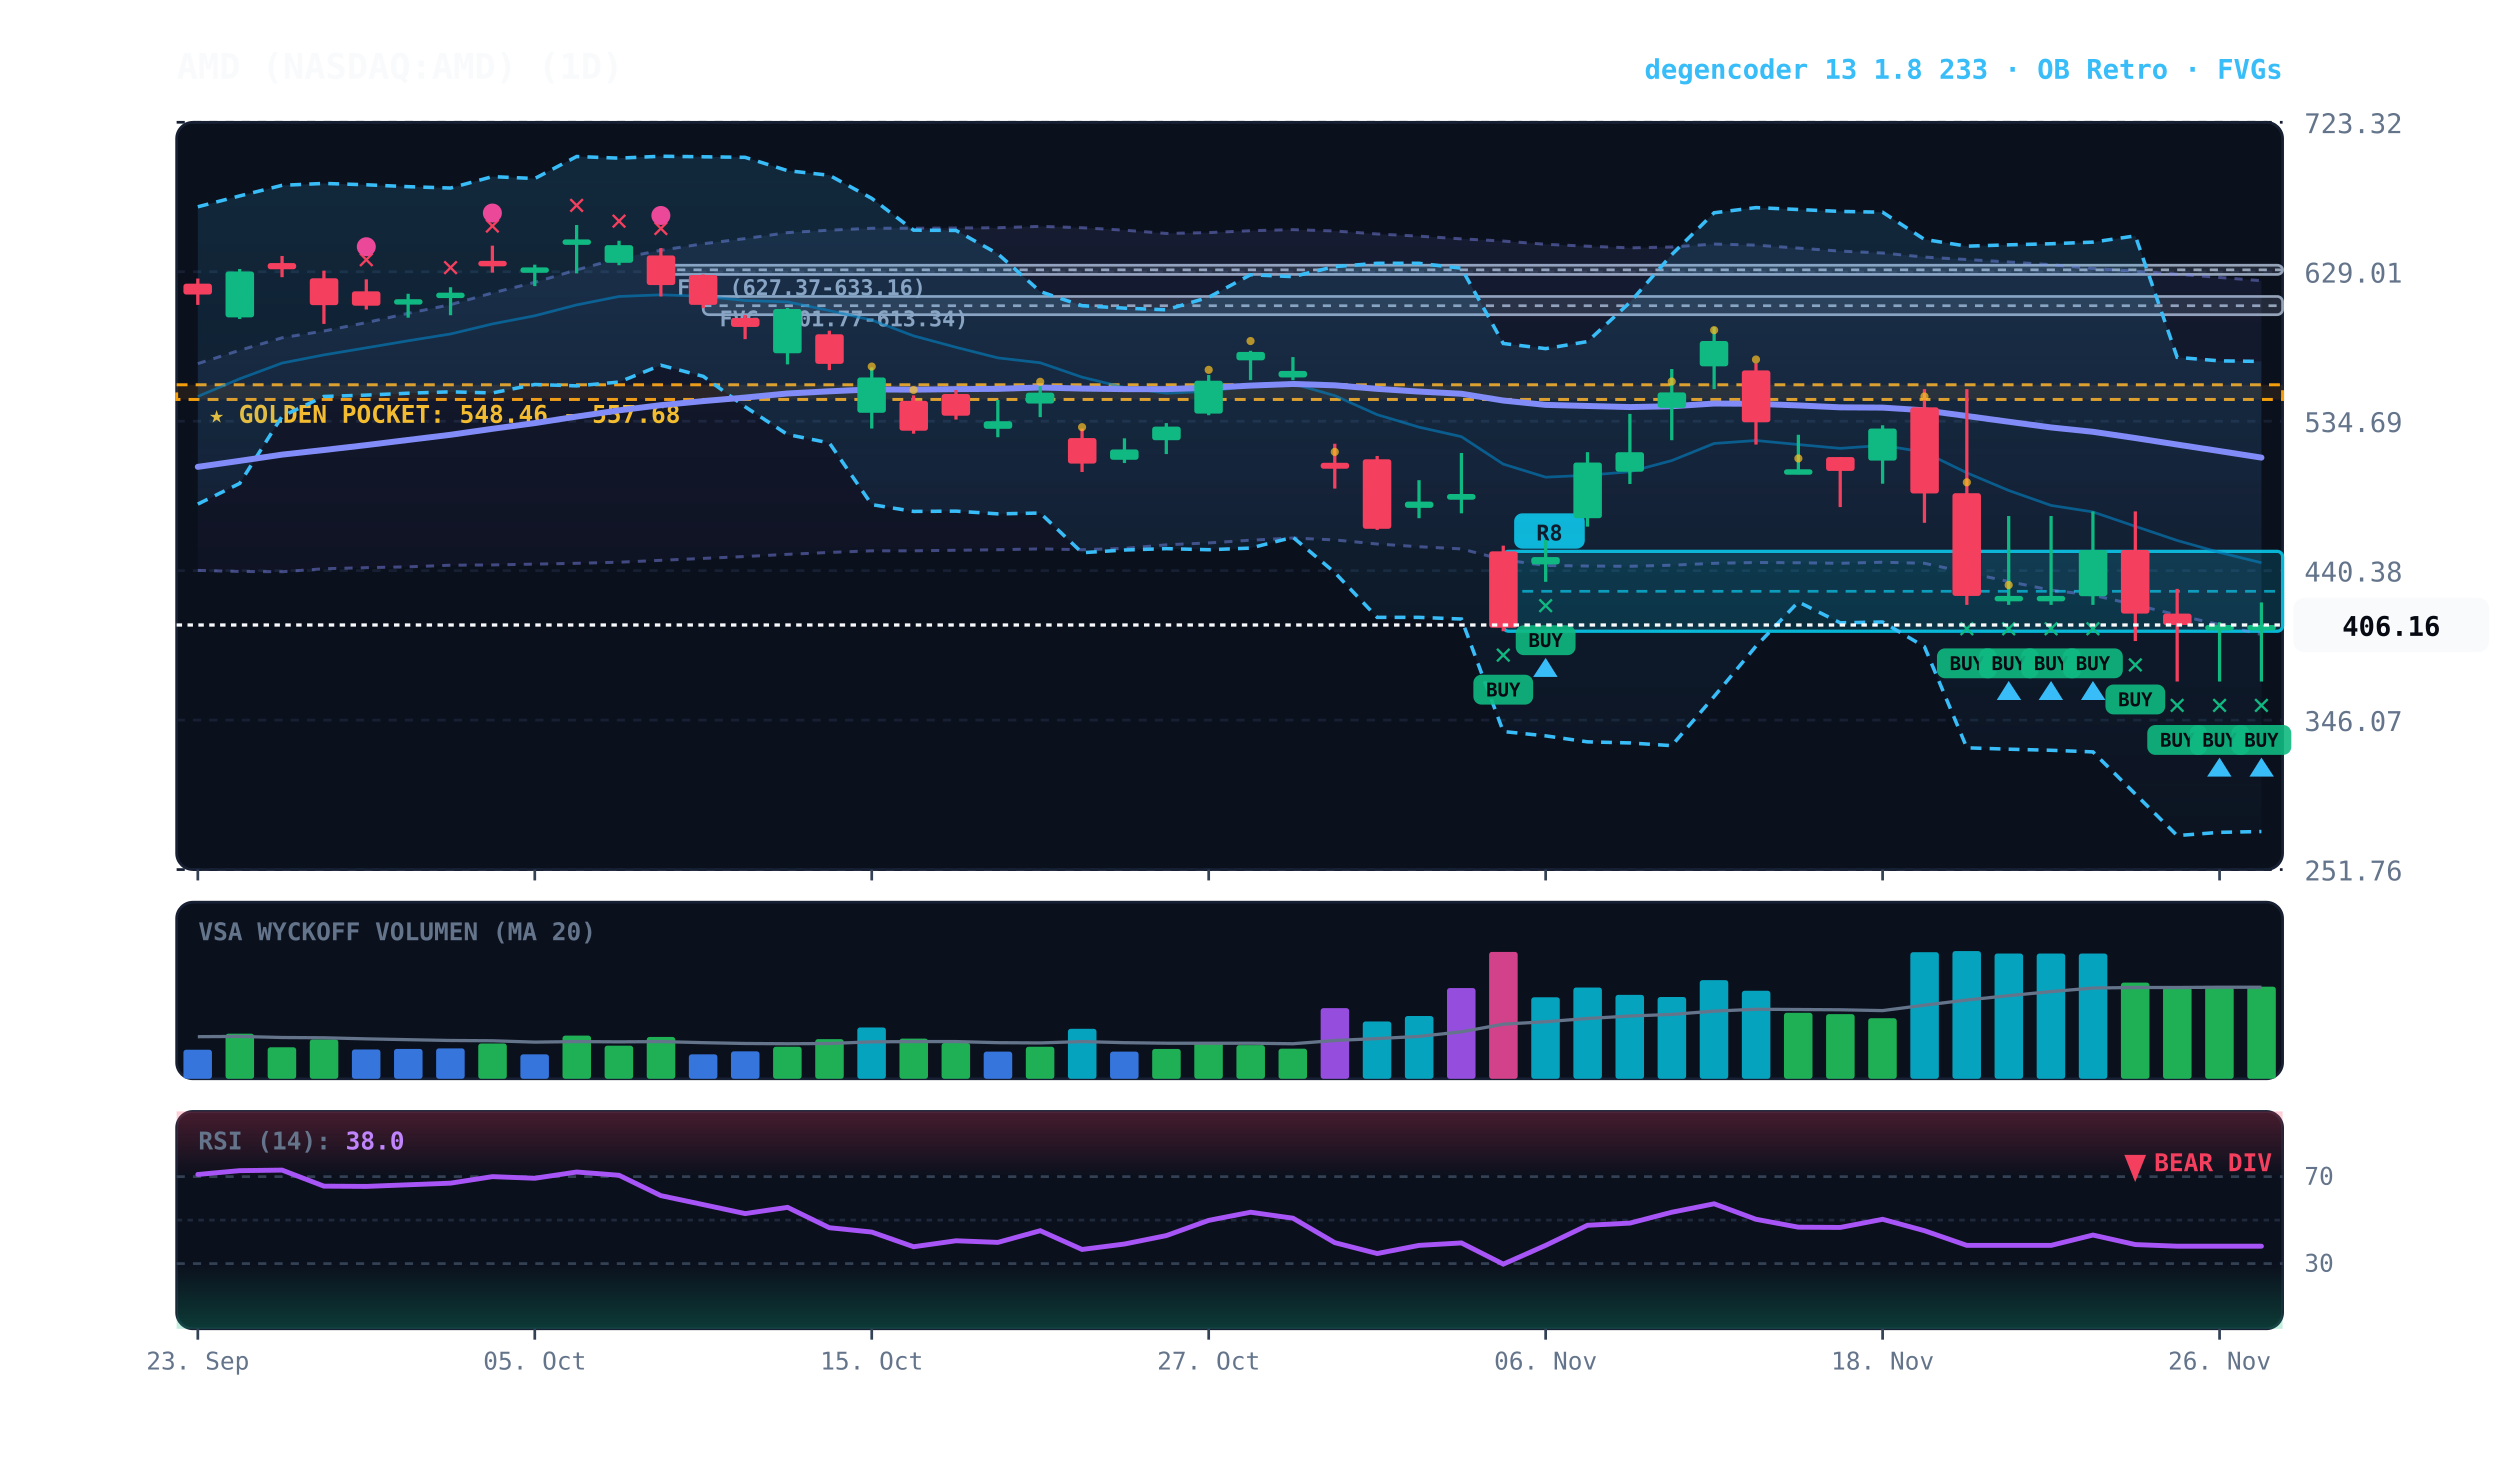
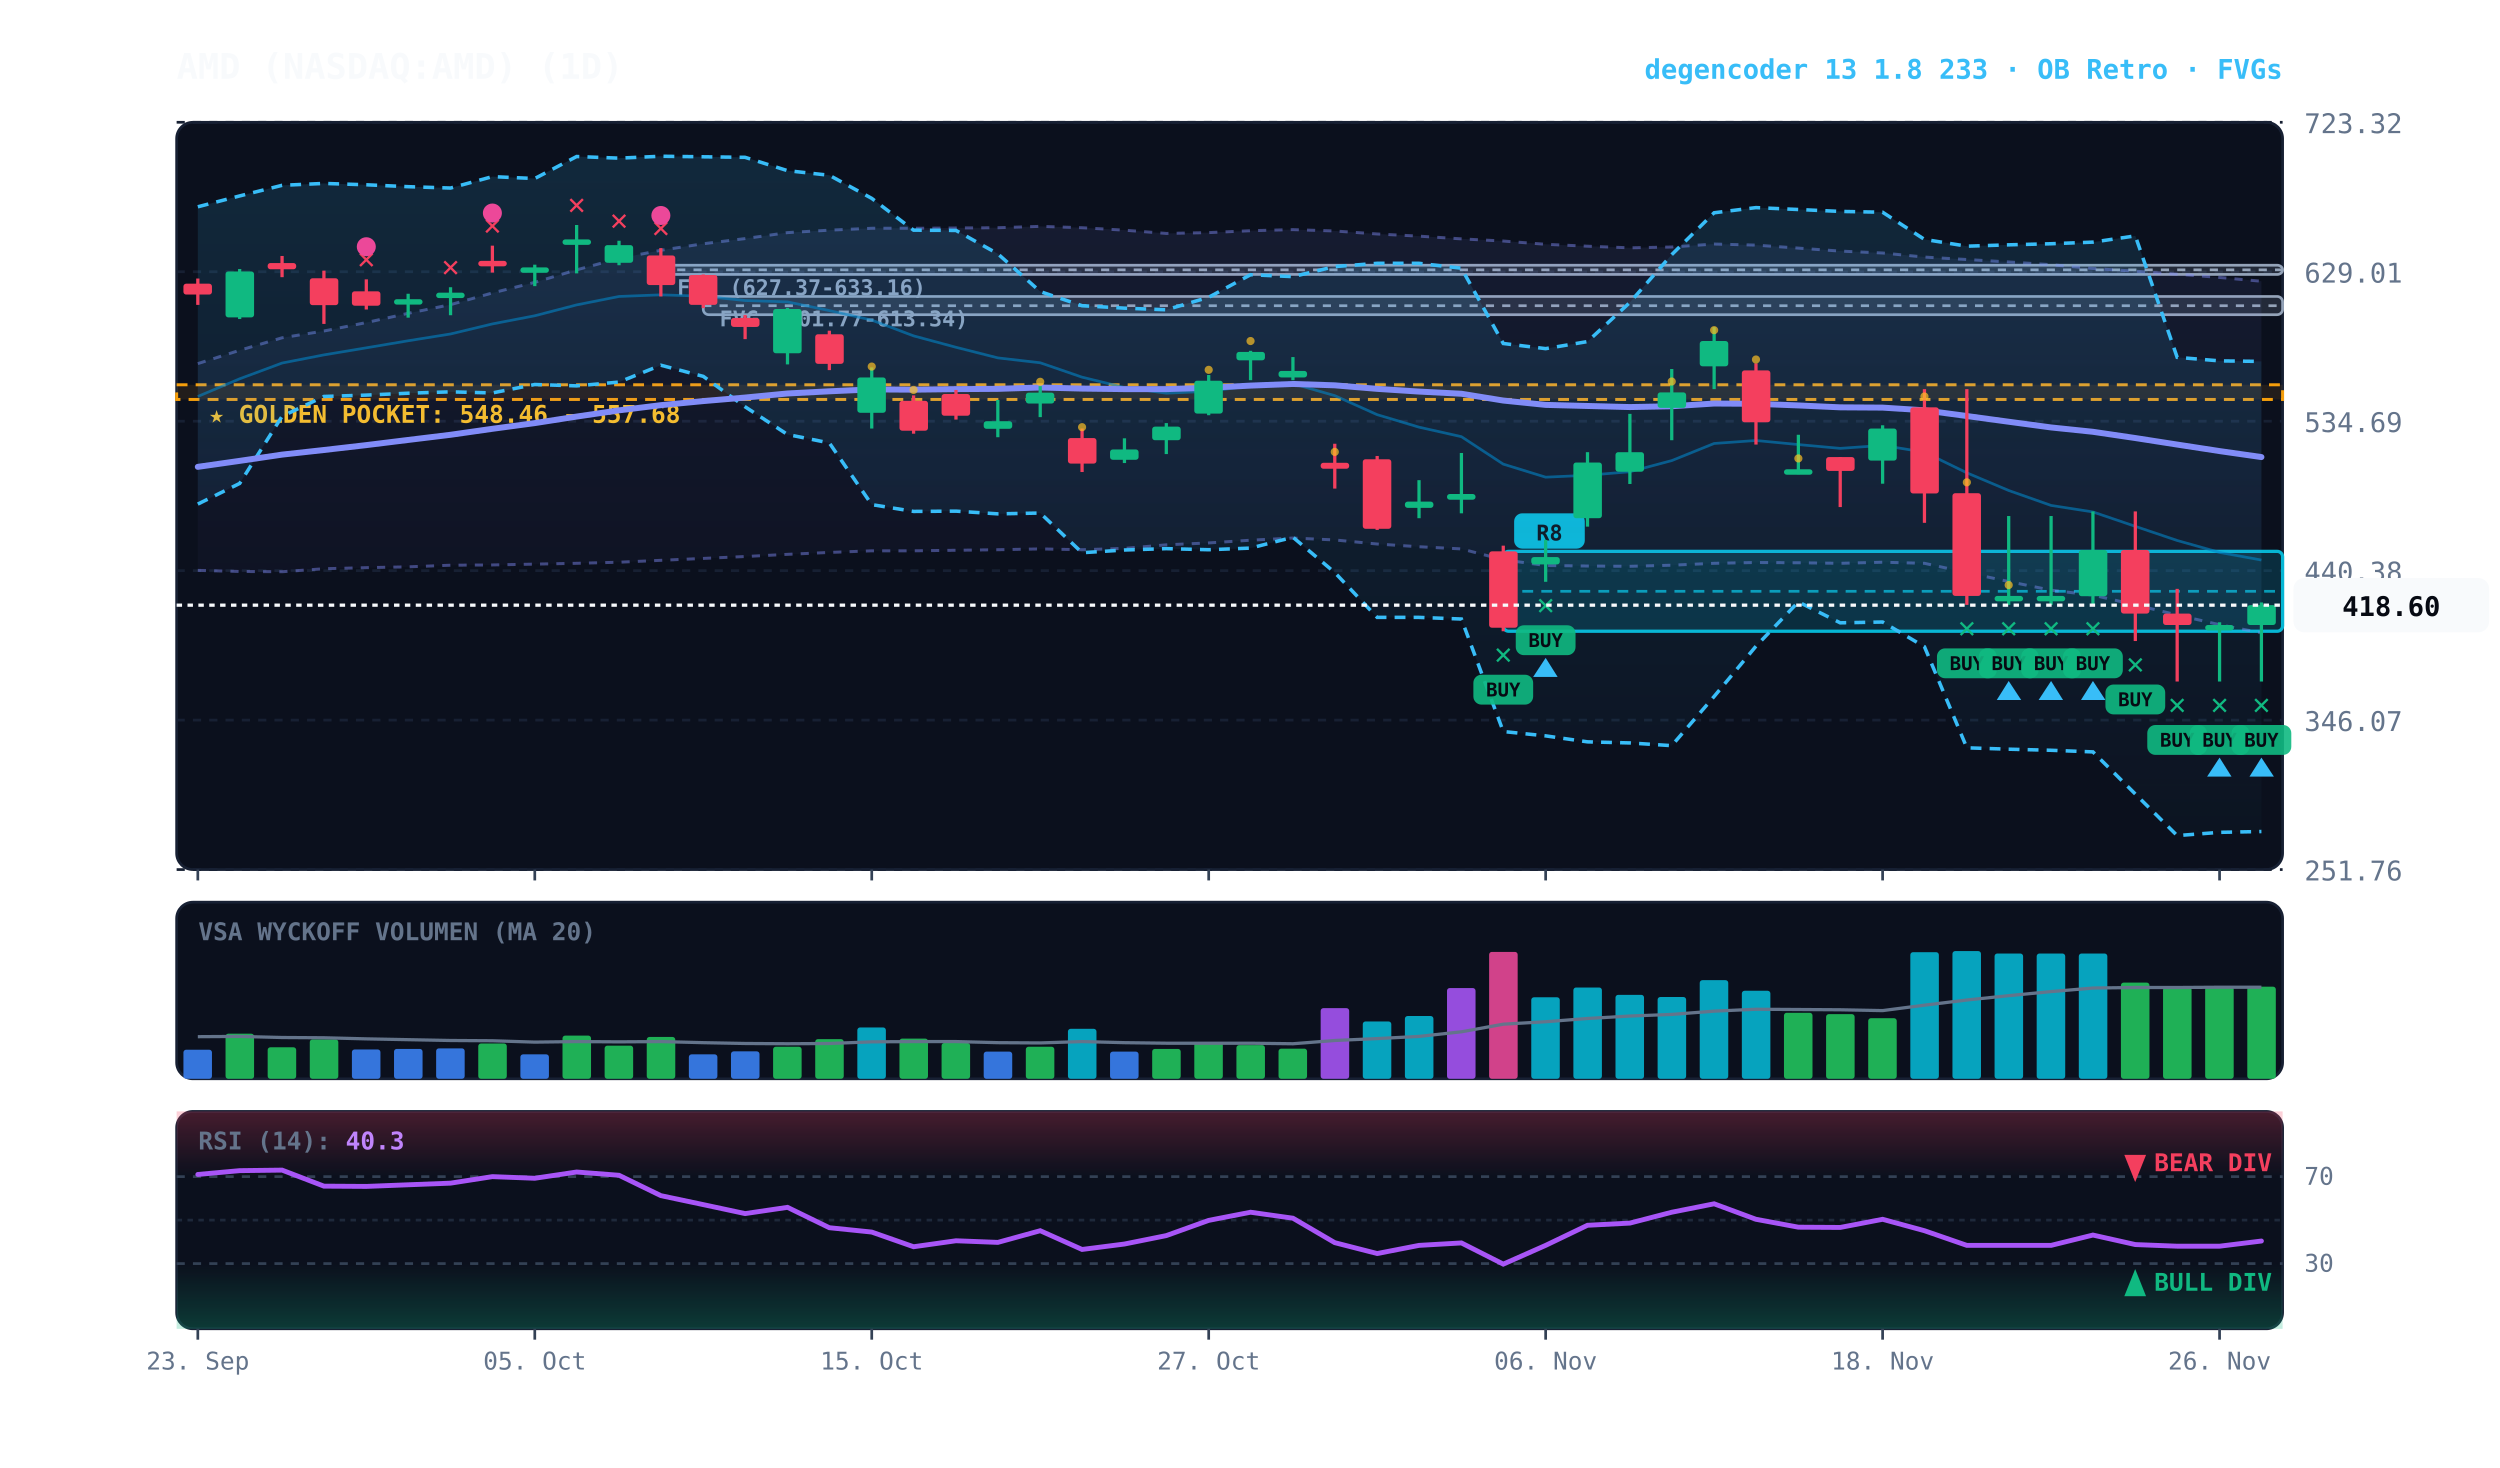
<svg xmlns="http://www.w3.org/2000/svg" viewBox="0 0 920 540" width="100%" height="100%" style="background:#070a13; font-family:'JetBrains Mono', monospace;">
  <defs>
    <linearGradient id="cloud-grad" x1="0%" y1="0%" x2="0%" y2="100%">
      <stop offset="0%" stop-color="#38bdf8" stop-opacity="0.14" />
      <stop offset="100%" stop-color="#38bdf8" stop-opacity="0.02" />
    </linearGradient>
    <linearGradient id="rfe-cloud" x1="0%" y1="0%" x2="0%" y2="100%">
      <stop offset="0%" stop-color="#818cf8" stop-opacity="0.09" />
      <stop offset="100%" stop-color="#818cf8" stop-opacity="0.02" />
    </linearGradient>
    <linearGradient id="rsi-overbought" x1="0%" y1="0%" x2="0%" y2="100%">
      <stop offset="0%" stop-color="#f43f5e" stop-opacity="0.25" />
      <stop offset="100%" stop-color="#f43f5e" stop-opacity="0.0" />
    </linearGradient>
    <linearGradient id="rsi-oversold" x1="0%" y1="0%" x2="0%" y2="100%">
      <stop offset="0%" stop-color="#10b981" stop-opacity="0.0" />
      <stop offset="100%" stop-color="#10b981" stop-opacity="0.25" />
    </linearGradient>
  </defs>
  <rect x="65" y="45" width="775" height="275" fill="#0b101d" rx="6" stroke="#172033" stroke-width="1" />
  <rect x="65" y="332" width="775" height="65" fill="#0b101d" rx="6" stroke="#172033" stroke-width="1" />
  <rect x="65" y="409" width="775" height="80" fill="#0b101d" rx="6" stroke="#172033" stroke-width="1" />
  <line x1="65" y1="320.0" x2="840" y2="320.0" stroke="#172033" stroke-dasharray="3,3" stroke-width="1" />
  <text x="848" y="324.0" fill="#64748b" font-size="10" text-anchor="start">251.76</text>
  <line x1="65" y1="265.0" x2="840" y2="265.0" stroke="#172033" stroke-dasharray="3,3" stroke-width="1" />
  <text x="848" y="269.0" fill="#64748b" font-size="10" text-anchor="start">346.07</text>
  <line x1="65" y1="210.0" x2="840" y2="210.0" stroke="#172033" stroke-dasharray="3,3" stroke-width="1" />
  <text x="848" y="214.0" fill="#64748b" font-size="10" text-anchor="start">440.38</text>
  <line x1="65" y1="155.0" x2="840" y2="155.0" stroke="#172033" stroke-dasharray="3,3" stroke-width="1" />
  <text x="848" y="159.0" fill="#64748b" font-size="10" text-anchor="start">534.69</text>
  <line x1="65" y1="100.0" x2="840" y2="100.0" stroke="#172033" stroke-dasharray="3,3" stroke-width="1" />
  <text x="848" y="104.0" fill="#64748b" font-size="10" text-anchor="start">629.01</text>
  <line x1="65" y1="45.0" x2="840" y2="45.0" stroke="#172033" stroke-dasharray="3,3" stroke-width="1" />
  <text x="848" y="49.0" fill="#64748b" font-size="10" text-anchor="start">723.32</text>
  <rect x="65" y="141.6" width="775" height="5.4" fill="rgba(245, 158, 11, 0.10)" stroke="#f59e0b" stroke-dasharray="4,3" stroke-width="1.1" />
  <text x="77" y="155.6" fill="#fbbf24" font-size="9" font-weight="bold">★ GOLDEN POCKET: 548.46 - 557.68</text>
  <rect x="258.8" y="109.1" width="581.2" height="6.7" fill="rgba(148, 163, 184, 0.18)" stroke="#94a3b8" stroke-width="1" rx="2" />
  <line x1="258.8" y1="112.5" x2="840" y2="112.5" stroke="#94a3b8" stroke-dasharray="3,3" stroke-width="1" />
  <text x="264.8" y="120.1" fill="#94a3b8" font-size="8" font-weight="bold">FVG (601.77-613.34)</text>
  <rect x="243.2" y="97.6" width="596.8" height="3.4" fill="rgba(148, 163, 184, 0.18)" stroke="#94a3b8" stroke-width="1" rx="2" />
  <line x1="243.2" y1="99.3" x2="840" y2="99.3" stroke="#94a3b8" stroke-dasharray="3,3" stroke-width="1" />
  <text x="249.2" y="108.6" fill="#94a3b8" font-size="8" font-weight="bold">FVG (627.37-633.16)</text>
  <rect x="553.2" y="202.9" width="286.8" height="29.4" fill="rgba(6, 182, 212, 0.18)" stroke="#06b6d4" stroke-width="1.2" rx="2" />
  <line x1="553.2" y1="217.6" x2="840" y2="217.6" stroke="#06b6d4" stroke-dasharray="4,3" stroke-width="1.0" opacity="0.8" />
  <rect x="557.2" y="188.9" width="26" height="13" fill="#06b6d4" rx="3" />
  <text x="570.2" y="198.9" fill="#070a13" font-size="8" font-weight="bold" text-anchor="middle">R8</text>
-   <polygon points="72.8,133.8 88.2,128.9 103.8,124.3 119.2,121.8 134.8,118.7 150.2,115.3 165.8,112.1 181.2,107.8 196.8,103.9 212.2,99.3 227.8,95.1 243.2,92.1 258.8,89.7 274.2,87.8 289.8,85.6 305.2,84.7 320.8,84.0 336.2,84.0 351.8,83.9 367.2,83.8 382.8,83.3 398.2,83.8 413.8,84.7 429.2,85.9 444.8,85.6 460.2,84.9 475.8,84.5 491.2,85.0 506.8,86.1 522.2,86.9 537.8,87.9 553.2,88.7 568.8,89.9 584.2,90.6 599.8,91.2 615.2,90.9 630.8,89.8 646.2,90.2 661.8,91.3 677.2,92.4 692.8,93.1 708.2,94.6 723.8,95.5 739.2,96.4 754.8,97.4 770.2,98.8 785.8,99.8 801.2,100.9 816.8,102.1 832.2,103.3 832.2,233.5 816.8,229.9 801.2,226.3 785.8,222.6 770.2,219.0 754.8,217.2 739.2,214.0 723.8,210.7 708.2,207.3 692.8,206.9 677.2,207.3 661.8,207.1 646.2,207.0 630.8,207.3 615.2,208.0 599.8,208.4 584.2,208.3 568.8,208.1 553.2,206.0 537.8,202.0 522.2,201.2 506.8,200.2 491.2,198.7 475.8,198.0 460.2,198.8 444.8,199.8 429.2,200.5 413.8,201.8 398.2,202.3 382.8,202.0 367.2,202.3 351.8,202.5 336.2,202.7 320.8,202.7 305.2,203.3 289.8,204.0 274.2,204.8 258.8,205.5 243.2,206.2 227.8,206.9 212.2,207.3 196.8,207.6 181.2,207.9 165.8,208.0 150.2,208.6 134.8,208.9 119.2,209.3 103.8,210.4 88.2,210.3 72.8,209.9" fill="url(#rfe-cloud)" />
-   <polyline points="72.8,133.8 88.2,128.9 103.8,124.3 119.2,121.8 134.8,118.7 150.2,115.3 165.8,112.1 181.2,107.8 196.8,103.9 212.2,99.3 227.8,95.1 243.2,92.1 258.8,89.7 274.2,87.8 289.8,85.6 305.2,84.7 320.8,84.0 336.2,84.0 351.8,83.9 367.2,83.8 382.8,83.3 398.2,83.8 413.8,84.7 429.2,85.9 444.8,85.6 460.2,84.9 475.8,84.5 491.2,85.0 506.8,86.1 522.2,86.9 537.8,87.9 553.2,88.7 568.8,89.9 584.2,90.6 599.8,91.2 615.2,90.9 630.8,89.8 646.2,90.2 661.8,91.3 677.2,92.4 692.8,93.1 708.2,94.6 723.8,95.5 739.2,96.4 754.8,97.4 770.2,98.8 785.8,99.8 801.2,100.9 816.8,102.1 832.2,103.3" fill="none" stroke="#818cf8" stroke-width="1.1" stroke-opacity="0.45" stroke-dasharray="3,3" />
-   <polyline points="72.8,209.9 88.2,210.3 103.8,210.4 119.2,209.3 134.8,208.9 150.2,208.6 165.8,208.0 181.2,207.9 196.8,207.6 212.2,207.3 227.8,206.9 243.2,206.2 258.8,205.5 274.2,204.8 289.8,204.0 305.2,203.3 320.8,202.7 336.2,202.7 351.8,202.5 367.2,202.3 382.8,202.0 398.2,202.3 413.8,201.8 429.2,200.5 444.8,199.8 460.2,198.8 475.8,198.0 491.2,198.7 506.8,200.2 522.2,201.2 537.8,202.0 553.2,206.0 568.8,208.1 584.2,208.3 599.8,208.4 615.2,208.0 630.8,207.3 646.2,207.0 661.8,207.1 677.2,207.3 692.8,206.9 708.2,207.3 723.8,210.7 739.2,214.0 754.8,217.2 770.2,219.0 785.8,222.6 801.2,226.3 816.8,229.9 832.2,233.5" fill="none" stroke="#818cf8" stroke-width="1.1" stroke-opacity="0.45" stroke-dasharray="3,3" />
+   <polygon points="72.8,133.8 88.2,128.9 103.8,124.3 119.2,121.8 134.8,118.7 150.2,115.3 165.8,112.1 181.2,107.8 196.8,103.9 212.2,99.3 227.8,95.1 243.2,92.1 258.8,89.7 274.2,87.8 289.8,85.6 305.2,84.7 320.8,84.0 336.2,84.0 351.8,83.9 367.2,83.8 382.8,83.3 398.2,83.8 413.8,84.7 429.2,85.9 444.8,85.6 460.2,84.9 475.8,84.5 491.2,85.0 506.8,86.1 522.2,86.9 537.8,87.9 553.2,88.7 568.8,89.9 584.2,90.6 599.8,91.2 615.2,90.9 630.8,89.8 646.2,90.2 661.8,91.3 677.2,92.4 692.8,93.1 708.2,94.6 723.8,95.5 739.2,96.4 754.8,97.4 770.2,98.8 785.8,99.8 801.2,100.9 816.8,102.1 832.2,103.5 832.2,232.9 816.8,229.9 801.2,226.3 785.8,222.6 770.2,219.0 754.8,217.2 739.2,214.0 723.8,210.7 708.2,207.3 692.8,206.9 677.2,207.3 661.8,207.1 646.2,207.0 630.8,207.3 615.2,208.0 599.8,208.4 584.2,208.3 568.8,208.1 553.2,206.0 537.8,202.0 522.2,201.2 506.8,200.2 491.2,198.7 475.8,198.0 460.2,198.8 444.8,199.8 429.2,200.5 413.8,201.8 398.2,202.3 382.8,202.0 367.2,202.3 351.8,202.5 336.2,202.7 320.8,202.7 305.2,203.3 289.8,204.0 274.2,204.8 258.8,205.5 243.2,206.2 227.8,206.9 212.2,207.3 196.8,207.6 181.2,207.9 165.8,208.0 150.2,208.6 134.8,208.9 119.2,209.3 103.8,210.4 88.2,210.3 72.8,209.9" fill="url(#rfe-cloud)" />
+   <polyline points="72.8,133.8 88.2,128.9 103.8,124.3 119.2,121.8 134.8,118.7 150.2,115.3 165.8,112.1 181.2,107.8 196.8,103.9 212.2,99.3 227.8,95.1 243.2,92.1 258.8,89.7 274.2,87.8 289.8,85.6 305.2,84.7 320.8,84.0 336.2,84.0 351.8,83.9 367.2,83.8 382.8,83.3 398.2,83.8 413.8,84.7 429.2,85.9 444.8,85.6 460.2,84.9 475.8,84.5 491.2,85.0 506.8,86.1 522.2,86.9 537.8,87.9 553.2,88.7 568.8,89.9 584.2,90.6 599.8,91.2 615.2,90.9 630.8,89.8 646.2,90.2 661.8,91.3 677.2,92.4 692.8,93.1 708.2,94.6 723.8,95.5 739.2,96.4 754.8,97.4 770.2,98.8 785.8,99.8 801.2,100.9 816.8,102.1 832.2,103.5" fill="none" stroke="#818cf8" stroke-width="1.1" stroke-opacity="0.45" stroke-dasharray="3,3" />
+   <polyline points="72.8,209.9 88.2,210.3 103.8,210.4 119.2,209.3 134.8,208.9 150.2,208.6 165.8,208.0 181.2,207.9 196.8,207.6 212.2,207.3 227.8,206.9 243.2,206.2 258.8,205.5 274.2,204.8 289.8,204.0 305.2,203.3 320.8,202.7 336.2,202.7 351.8,202.5 367.2,202.3 382.8,202.0 398.2,202.3 413.8,201.8 429.2,200.5 444.8,199.8 460.2,198.8 475.8,198.0 491.2,198.7 506.8,200.2 522.2,201.2 537.8,202.0 553.2,206.0 568.8,208.1 584.2,208.3 599.8,208.4 615.2,208.0 630.8,207.3 646.2,207.0 661.8,207.1 677.2,207.3 692.8,206.9 708.2,207.3 723.8,210.7 739.2,214.0 754.8,217.2 770.2,219.0 785.8,222.6 801.2,226.3 816.8,229.9 832.2,232.9" fill="none" stroke="#818cf8" stroke-width="1.1" stroke-opacity="0.45" stroke-dasharray="3,3" />
  <polygon points="72.8,76.1 88.2,72.1 103.8,68.2 119.2,67.5 134.8,68.0 150.2,68.7 165.8,69.2 181.2,65.0 196.8,65.7 212.2,57.6 227.8,58.2 243.2,57.5 258.8,57.7 274.2,57.9 289.8,62.8 305.2,64.5 320.8,73.0 336.2,84.7 351.8,84.8 367.2,93.4 382.8,107.3 398.2,112.5 413.8,113.4 429.2,114.0 444.8,109.4 460.2,101.1 475.8,101.8 491.2,98.1 506.8,96.9 522.2,96.9 537.8,98.7 553.2,126.4 568.8,128.3 584.2,125.7 599.8,111.3 615.2,93.7 630.8,78.3 646.2,76.4 661.8,77.1 677.2,77.8 692.8,78.1 708.2,88.1 723.8,90.6 739.2,90.1 754.8,89.7 770.2,89.1 785.8,86.8 801.2,131.5 816.8,132.8 832.2,133.0 832.2,306.0 816.8,306.3 801.2,307.5 785.8,292.2 770.2,276.7 754.8,276.1 739.2,275.7 723.8,275.2 708.2,238.0 692.8,228.9 677.2,229.2 661.8,221.5 646.2,237.8 630.8,256.3 615.2,274.4 599.8,273.4 584.2,273.0 568.8,270.8 553.2,269.2 537.8,227.8 522.2,227.2 506.8,227.2 491.2,210.7 475.8,197.7 460.2,201.7 444.8,202.3 429.2,201.9 413.8,202.4 398.2,203.4 382.8,188.8 367.2,189.1 351.8,188.1 336.2,188.2 320.8,185.7 305.2,163.0 289.8,159.9 274.2,149.7 258.8,138.5 243.2,134.4 227.8,140.6 212.2,142.0 196.8,141.5 181.2,144.6 165.8,144.2 150.2,144.7 134.8,145.4 119.2,145.9 103.8,153.2 88.2,177.9 72.8,185.5" fill="url(#cloud-grad)" />
  <polyline points="72.8,76.1 88.2,72.1 103.8,68.2 119.2,67.5 134.8,68.0 150.2,68.7 165.8,69.2 181.2,65.0 196.8,65.7 212.2,57.6 227.8,58.2 243.2,57.5 258.8,57.7 274.2,57.9 289.8,62.8 305.2,64.5 320.8,73.0 336.2,84.7 351.8,84.8 367.2,93.4 382.8,107.3 398.2,112.5 413.8,113.4 429.2,114.0 444.8,109.4 460.2,101.1 475.8,101.8 491.2,98.1 506.8,96.9 522.2,96.9 537.8,98.7 553.2,126.4 568.8,128.3 584.2,125.7 599.8,111.3 615.2,93.7 630.8,78.3 646.2,76.4 661.8,77.1 677.2,77.8 692.8,78.1 708.2,88.1 723.8,90.6 739.2,90.1 754.8,89.7 770.2,89.1 785.8,86.8 801.2,131.5 816.8,132.8 832.2,133.0" fill="none" stroke="#38bdf8" stroke-width="1.3" stroke-dasharray="4,3" />
  <polyline points="72.8,185.5 88.2,177.9 103.8,153.2 119.2,145.9 134.8,145.4 150.2,144.7 165.8,144.2 181.2,144.6 196.8,141.5 212.2,142.0 227.8,140.6 243.2,134.4 258.8,138.5 274.2,149.7 289.8,159.9 305.2,163.0 320.8,185.7 336.2,188.2 351.8,188.1 367.2,189.1 382.8,188.8 398.2,203.4 413.8,202.4 429.2,201.9 444.8,202.3 460.2,201.7 475.8,197.7 491.2,210.7 506.8,227.2 522.2,227.2 537.8,227.8 553.2,269.2 568.8,270.8 584.2,273.0 599.8,273.4 615.2,274.4 630.8,256.3 646.2,237.8 661.8,221.5 677.2,229.2 692.8,228.9 708.2,238.0 723.8,275.2 739.2,275.7 754.8,276.1 770.2,276.7 785.8,292.2 801.2,307.5 816.8,306.3 832.2,306.0" fill="none" stroke="#38bdf8" stroke-width="1.3" stroke-dasharray="4,3" />
-   <polyline points="72.8,145.9 88.2,139.4 103.8,133.6 119.2,130.6 134.8,128.0 150.2,125.4 165.8,122.9 181.2,119.2 196.8,116.2 212.2,112.2 227.8,109.1 243.2,108.5 258.8,109.0 274.2,110.6 289.8,111.1 305.2,114.3 320.8,117.8 336.2,123.6 351.8,127.8 367.2,131.7 382.8,133.5 398.2,138.8 413.8,142.6 429.2,144.7 444.8,144.0 460.2,142.0 475.8,141.2 491.2,145.6 506.8,152.6 522.2,157.2 537.8,160.7 553.2,170.8 568.8,175.6 584.2,174.9 599.8,173.6 615.2,169.5 630.8,163.2 646.2,162.1 661.8,163.6 677.2,165.0 692.8,163.9 708.2,166.4 723.8,174.0 739.2,180.5 754.8,186.0 770.2,188.4 785.8,193.7 801.2,198.9 816.8,203.3 832.2,207.1" fill="none" stroke="#0284c7" stroke-width="1.0" stroke-opacity="0.6" />
-   <polyline points="72.8,171.8 88.2,169.6 103.8,167.3 119.2,165.6 134.8,163.8 150.2,161.9 165.8,160.0 181.2,157.8 196.8,155.7 212.2,153.3 227.8,151.0 243.2,149.1 258.8,147.6 274.2,146.3 289.8,144.8 305.2,144.0 320.8,143.3 336.2,143.4 351.8,143.2 367.2,143.1 382.8,142.6 398.2,143.0 413.8,143.2 429.2,143.2 444.8,142.7 460.2,141.9 475.8,141.3 491.2,141.8 506.8,143.1 522.2,144.1 537.8,144.9 553.2,147.4 568.8,149.0 584.2,149.4 599.8,149.8 615.2,149.5 630.8,148.5 646.2,148.6 661.8,149.2 677.2,149.9 692.8,150.0 708.2,151.0 723.8,153.1 739.2,155.2 754.8,157.3 770.2,158.9 785.8,161.2 801.2,163.6 816.8,166.0 832.2,168.4" fill="none" stroke="#818cf8" stroke-width="2.2" stroke-linecap="round" />
+   <polyline points="72.8,145.9 88.2,139.4 103.8,133.6 119.2,130.6 134.8,128.0 150.2,125.4 165.8,122.9 181.2,119.2 196.8,116.2 212.2,112.2 227.8,109.1 243.2,108.5 258.8,109.0 274.2,110.6 289.8,111.1 305.2,114.3 320.8,117.8 336.2,123.6 351.8,127.8 367.2,131.7 382.8,133.5 398.2,138.8 413.8,142.6 429.2,144.7 444.8,144.0 460.2,142.0 475.8,141.2 491.2,145.6 506.8,152.6 522.2,157.2 537.8,160.7 553.2,170.8 568.8,175.6 584.2,174.9 599.8,173.6 615.2,169.5 630.8,163.2 646.2,162.1 661.8,163.6 677.2,165.0 692.8,163.9 708.2,166.4 723.8,174.0 739.2,180.5 754.8,186.0 770.2,188.4 785.8,193.7 801.2,198.9 816.8,203.3 832.2,206.1" fill="none" stroke="#0284c7" stroke-width="1.0" stroke-opacity="0.6" />
+   <polyline points="72.8,171.8 88.2,169.6 103.8,167.3 119.2,165.6 134.8,163.8 150.2,161.9 165.8,160.0 181.2,157.8 196.8,155.7 212.2,153.3 227.8,151.0 243.2,149.1 258.8,147.6 274.2,146.3 289.8,144.8 305.2,144.0 320.8,143.3 336.2,143.4 351.8,143.2 367.2,143.1 382.8,142.6 398.2,143.0 413.8,143.2 429.2,143.2 444.8,142.7 460.2,141.9 475.8,141.3 491.2,141.8 506.8,143.1 522.2,144.1 537.8,144.9 553.2,147.4 568.8,149.0 584.2,149.4 599.8,149.8 615.2,149.5 630.8,148.5 646.2,148.6 661.8,149.2 677.2,149.9 692.8,150.0 708.2,151.0 723.8,153.1 739.2,155.2 754.8,157.3 770.2,158.9 785.8,161.2 801.2,163.6 816.8,166.0 832.2,168.2" fill="none" stroke="#818cf8" stroke-width="2.2" stroke-linecap="round" />
  <line x1="72.8" y1="102.5" x2="72.8" y2="112.2" stroke="#f43f5e" stroke-width="1.2" />
  <rect x="67.5" y="104.4" width="10.5" height="4.0" fill="#f43f5e" rx="1" />
  <line x1="88.2" y1="99.0" x2="88.2" y2="117.4" stroke="#10b981" stroke-width="1.2" />
  <rect x="83.0" y="99.9" width="10.5" height="16.9" fill="#10b981" rx="1" />
  <line x1="103.8" y1="94.2" x2="103.8" y2="102.0" stroke="#f43f5e" stroke-width="1.2" />
  <rect x="98.5" y="96.8" width="10.5" height="2.3" fill="#f43f5e" rx="1" />
  <line x1="119.2" y1="99.6" x2="119.2" y2="119.2" stroke="#f43f5e" stroke-width="1.2" />
  <rect x="114.0" y="102.4" width="10.5" height="9.9" fill="#f43f5e" rx="1" />
  <line x1="134.8" y1="102.8" x2="134.8" y2="113.9" stroke="#f43f5e" stroke-width="1.2" />
  <rect x="129.5" y="107.2" width="10.5" height="5.3" fill="#f43f5e" rx="1" />
  <text x="134.8" y="98.8" fill="#f43f5e" font-size="11" font-weight="bold" text-anchor="middle">✕</text>
  <circle cx="134.8" cy="90.8" r="3.5" fill="#ec4899" />
  <line x1="150.2" y1="108.1" x2="150.2" y2="116.9" stroke="#10b981" stroke-width="1.2" />
  <rect x="145.0" y="110.1" width="10.5" height="2.0" fill="#10b981" rx="1" />
  <line x1="165.8" y1="105.7" x2="165.8" y2="116.0" stroke="#10b981" stroke-width="1.2" />
  <rect x="160.5" y="107.7" width="10.5" height="2.0" fill="#10b981" rx="1" />
  <text x="165.8" y="101.7" fill="#f43f5e" font-size="11" font-weight="bold" text-anchor="middle">✕</text>
  <line x1="181.2" y1="90.4" x2="181.2" y2="100.3" stroke="#f43f5e" stroke-width="1.2" />
  <rect x="176.0" y="96.0" width="10.5" height="2.0" fill="#f43f5e" rx="1" />
  <text x="181.2" y="86.4" fill="#f43f5e" font-size="11" font-weight="bold" text-anchor="middle">✕</text>
  <circle cx="181.2" cy="78.4" r="3.5" fill="#ec4899" />
  <line x1="196.8" y1="97.4" x2="196.8" y2="105.3" stroke="#10b981" stroke-width="1.2" />
  <rect x="191.5" y="98.4" width="10.5" height="2.0" fill="#10b981" rx="1" />
  <line x1="212.2" y1="82.8" x2="212.2" y2="100.6" stroke="#10b981" stroke-width="1.2" />
  <rect x="207.0" y="88.1" width="10.5" height="2.0" fill="#10b981" rx="1" />
  <text x="212.2" y="78.8" fill="#f43f5e" font-size="11" font-weight="bold" text-anchor="middle">✕</text>
  <line x1="227.8" y1="88.6" x2="227.8" y2="97.6" stroke="#10b981" stroke-width="1.2" />
  <rect x="222.5" y="90.2" width="10.5" height="6.5" fill="#10b981" rx="1" />
  <text x="227.8" y="84.6" fill="#f43f5e" font-size="11" font-weight="bold" text-anchor="middle">✕</text>
  <line x1="243.2" y1="91.3" x2="243.2" y2="109.1" stroke="#f43f5e" stroke-width="1.2" />
  <rect x="238.0" y="94.0" width="10.5" height="10.9" fill="#f43f5e" rx="1" />
  <text x="243.2" y="87.3" fill="#f43f5e" font-size="11" font-weight="bold" text-anchor="middle">✕</text>
  <circle cx="243.2" cy="79.3" r="3.5" fill="#ec4899" />
  <line x1="258.8" y1="101.0" x2="258.8" y2="113.4" stroke="#f43f5e" stroke-width="1.2" />
  <rect x="253.5" y="101.2" width="10.5" height="11.0" fill="#f43f5e" rx="1" />
  <line x1="274.2" y1="115.9" x2="274.2" y2="124.8" stroke="#f43f5e" stroke-width="1.2" />
  <rect x="269.0" y="117.0" width="10.5" height="3.3" fill="#f43f5e" rx="1" />
  <line x1="289.8" y1="113.3" x2="289.8" y2="134.1" stroke="#10b981" stroke-width="1.2" />
  <rect x="284.5" y="113.7" width="10.5" height="16.3" fill="#10b981" rx="1" />
  <line x1="305.2" y1="121.7" x2="305.2" y2="136.2" stroke="#f43f5e" stroke-width="1.2" />
  <rect x="300.0" y="123.0" width="10.5" height="10.9" fill="#f43f5e" rx="1" />
  <line x1="320.8" y1="135.2" x2="320.8" y2="157.7" stroke="#10b981" stroke-width="1.2" />
  <rect x="315.5" y="138.9" width="10.5" height="13.0" fill="#10b981" rx="1" />
  <circle cx="320.8" cy="134.9" r="1.5" fill="#fbbf24" opacity="0.7" />
  <line x1="336.2" y1="145.5" x2="336.2" y2="159.6" stroke="#f43f5e" stroke-width="1.2" />
  <rect x="331.0" y="147.5" width="10.5" height="11.0" fill="#f43f5e" rx="1" />
  <circle cx="336.2" cy="143.5" r="1.5" fill="#fbbf24" opacity="0.7" />
  <line x1="351.8" y1="143.5" x2="351.8" y2="154.4" stroke="#f43f5e" stroke-width="1.2" />
  <rect x="346.5" y="145.0" width="10.5" height="8.0" fill="#f43f5e" rx="1" />
  <line x1="367.2" y1="147.2" x2="367.2" y2="160.9" stroke="#10b981" stroke-width="1.2" />
  <rect x="362.0" y="155.0" width="10.5" height="2.8" fill="#10b981" rx="1" />
  <line x1="382.8" y1="142.1" x2="382.8" y2="153.5" stroke="#10b981" stroke-width="1.2" />
  <rect x="377.5" y="144.5" width="10.5" height="4.0" fill="#10b981" rx="1" />
  <circle cx="382.8" cy="140.5" r="1.5" fill="#fbbf24" opacity="0.7" />
  <line x1="398.2" y1="157.7" x2="398.2" y2="173.7" stroke="#f43f5e" stroke-width="1.2" />
  <rect x="393.0" y="161.2" width="10.5" height="9.4" fill="#f43f5e" rx="1" />
  <circle cx="398.2" cy="157.2" r="1.5" fill="#fbbf24" opacity="0.7" />
  <line x1="413.8" y1="161.3" x2="413.8" y2="170.4" stroke="#10b981" stroke-width="1.2" />
  <rect x="408.5" y="165.4" width="10.5" height="3.8" fill="#10b981" rx="1" />
  <line x1="429.2" y1="155.7" x2="429.2" y2="167.1" stroke="#10b981" stroke-width="1.2" />
  <rect x="424.0" y="157.0" width="10.5" height="5.0" fill="#10b981" rx="1" />
  <line x1="444.8" y1="138.0" x2="444.8" y2="152.8" stroke="#10b981" stroke-width="1.2" />
  <rect x="439.5" y="140.1" width="10.5" height="12.1" fill="#10b981" rx="1" />
  <circle cx="444.8" cy="136.1" r="1.5" fill="#fbbf24" opacity="0.7" />
  <line x1="460.2" y1="129.1" x2="460.2" y2="139.9" stroke="#10b981" stroke-width="1.2" />
  <rect x="455.0" y="129.5" width="10.5" height="3.1" fill="#10b981" rx="1" />
  <circle cx="460.2" cy="125.5" r="1.5" fill="#fbbf24" opacity="0.7" />
  <line x1="475.8" y1="131.4" x2="475.8" y2="139.9" stroke="#10b981" stroke-width="1.2" />
  <rect x="470.5" y="136.5" width="10.5" height="2.4" fill="#10b981" rx="1" />
  <line x1="491.2" y1="163.3" x2="491.2" y2="179.8" stroke="#f43f5e" stroke-width="1.2" />
  <rect x="486.0" y="170.3" width="10.5" height="2.2" fill="#f43f5e" rx="1" />
  <circle cx="491.2" cy="166.3" r="1.5" fill="#fbbf24" opacity="0.7" />
  <line x1="506.8" y1="167.8" x2="506.8" y2="195.0" stroke="#f43f5e" stroke-width="1.2" />
  <rect x="501.5" y="169.0" width="10.5" height="25.6" fill="#f43f5e" rx="1" />
  <line x1="522.2" y1="176.7" x2="522.2" y2="190.7" stroke="#10b981" stroke-width="1.2" />
  <rect x="517.0" y="184.6" width="10.5" height="2.3" fill="#10b981" rx="1" />
  <line x1="537.8" y1="166.7" x2="537.8" y2="188.9" stroke="#10b981" stroke-width="1.2" />
  <rect x="532.5" y="181.8" width="10.5" height="2.1" fill="#10b981" rx="1" />
  <line x1="553.2" y1="200.8" x2="553.2" y2="232.3" stroke="#f43f5e" stroke-width="1.2" />
  <rect x="548.0" y="202.9" width="10.5" height="28.1" fill="#f43f5e" rx="1" />
  <text x="553.2" y="244.3" fill="#10b981" font-size="11" font-weight="bold" text-anchor="middle">✕</text>
  <rect x="542.2" y="248.3" width="22" height="11" fill="#10b981" rx="3" opacity="0.9" />
  <text x="553.2" y="256.3" fill="#070a13" font-size="7" font-weight="bold" text-anchor="middle">BUY</text>
  <line x1="568.8" y1="198.7" x2="568.8" y2="214.1" stroke="#10b981" stroke-width="1.2" />
  <rect x="563.5" y="205.0" width="10.5" height="2.7" fill="#10b981" rx="1" />
  <text x="568.8" y="226.1" fill="#10b981" font-size="11" font-weight="bold" text-anchor="middle">✕</text>
  <rect x="557.8" y="230.1" width="22" height="11" fill="#10b981" rx="3" opacity="0.9" />
  <text x="568.8" y="238.1" fill="#070a13" font-size="7" font-weight="bold" text-anchor="middle">BUY</text>
  <polygon points="568.8,242.1 564.2,249.1 573.2,249.1" fill="#38bdf8" />
  <line x1="584.2" y1="166.4" x2="584.2" y2="193.8" stroke="#10b981" stroke-width="1.2" />
  <rect x="579.0" y="170.2" width="10.5" height="20.5" fill="#10b981" rx="1" />
  <line x1="599.8" y1="152.3" x2="599.8" y2="178.1" stroke="#10b981" stroke-width="1.2" />
  <rect x="594.5" y="166.4" width="10.5" height="7.2" fill="#10b981" rx="1" />
  <line x1="615.2" y1="135.8" x2="615.2" y2="162.0" stroke="#10b981" stroke-width="1.2" />
  <rect x="610.0" y="144.4" width="10.5" height="5.7" fill="#10b981" rx="1" />
  <circle cx="615.2" cy="140.4" r="1.5" fill="#fbbf24" opacity="0.7" />
  <line x1="630.8" y1="120.4" x2="630.8" y2="143.2" stroke="#10b981" stroke-width="1.2" />
  <rect x="625.5" y="125.5" width="10.5" height="9.3" fill="#10b981" rx="1" />
  <circle cx="630.8" cy="121.5" r="1.5" fill="#fbbf24" opacity="0.7" />
  <line x1="646.2" y1="133.7" x2="646.2" y2="163.6" stroke="#f43f5e" stroke-width="1.2" />
  <rect x="641.0" y="136.3" width="10.5" height="19.1" fill="#f43f5e" rx="1" />
  <circle cx="646.2" cy="132.3" r="1.5" fill="#fbbf24" opacity="0.7" />
  <line x1="661.8" y1="160.0" x2="661.8" y2="174.5" stroke="#10b981" stroke-width="1.2" />
  <rect x="656.5" y="172.7" width="10.5" height="2.0" fill="#10b981" rx="1" />
  <circle cx="661.8" cy="168.7" r="1.5" fill="#fbbf24" opacity="0.7" />
  <line x1="677.2" y1="168.2" x2="677.2" y2="186.6" stroke="#f43f5e" stroke-width="1.2" />
  <rect x="672.0" y="168.2" width="10.5" height="5.1" fill="#f43f5e" rx="1" />
  <line x1="692.8" y1="156.5" x2="692.8" y2="178.0" stroke="#10b981" stroke-width="1.2" />
  <rect x="687.5" y="157.7" width="10.5" height="11.8" fill="#10b981" rx="1" />
  <line x1="708.2" y1="143.2" x2="708.2" y2="192.4" stroke="#f43f5e" stroke-width="1.2" />
  <rect x="703.0" y="149.9" width="10.5" height="31.7" fill="#f43f5e" rx="1" />
  <circle cx="708.2" cy="145.9" r="1.5" fill="#fbbf24" opacity="0.7" />
  <line x1="723.8" y1="143.2" x2="723.8" y2="222.6" stroke="#f43f5e" stroke-width="1.2" />
  <rect x="718.5" y="181.5" width="10.5" height="37.8" fill="#f43f5e" rx="1" />
  <text x="723.8" y="234.6" fill="#10b981" font-size="11" font-weight="bold" text-anchor="middle">✕</text>
  <rect x="712.8" y="238.6" width="22" height="11" fill="#10b981" rx="3" opacity="0.9" />
  <text x="723.8" y="246.6" fill="#070a13" font-size="7" font-weight="bold" text-anchor="middle">BUY</text>
  <circle cx="723.8" cy="177.5" r="1.5" fill="#fbbf24" opacity="0.7" />
  <line x1="739.2" y1="189.9" x2="739.2" y2="222.6" stroke="#10b981" stroke-width="1.2" />
  <rect x="734.0" y="219.3" width="10.5" height="2.0" fill="#10b981" rx="1" />
  <text x="739.2" y="234.6" fill="#10b981" font-size="11" font-weight="bold" text-anchor="middle">✕</text>
  <rect x="728.2" y="238.6" width="22" height="11" fill="#10b981" rx="3" opacity="0.9" />
  <text x="739.2" y="246.6" fill="#070a13" font-size="7" font-weight="bold" text-anchor="middle">BUY</text>
  <polygon points="739.2,250.6 734.8,257.6 743.8,257.6" fill="#38bdf8" />
  <circle cx="739.2" cy="215.3" r="1.5" fill="#fbbf24" opacity="0.7" />
  <line x1="754.8" y1="189.9" x2="754.8" y2="222.6" stroke="#10b981" stroke-width="1.2" />
  <rect x="749.5" y="219.3" width="10.5" height="2.0" fill="#10b981" rx="1" />
  <text x="754.8" y="234.6" fill="#10b981" font-size="11" font-weight="bold" text-anchor="middle">✕</text>
  <rect x="743.8" y="238.6" width="22" height="11" fill="#10b981" rx="3" opacity="0.9" />
  <text x="754.8" y="246.6" fill="#070a13" font-size="7" font-weight="bold" text-anchor="middle">BUY</text>
  <polygon points="754.8,250.6 750.2,257.6 759.2,257.6" fill="#38bdf8" />
  <line x1="770.2" y1="188.2" x2="770.2" y2="222.6" stroke="#10b981" stroke-width="1.2" />
  <rect x="765.0" y="202.4" width="10.5" height="17.0" fill="#10b981" rx="1" />
  <text x="770.2" y="234.6" fill="#10b981" font-size="11" font-weight="bold" text-anchor="middle">✕</text>
  <rect x="759.2" y="238.6" width="22" height="11" fill="#10b981" rx="3" opacity="0.9" />
  <text x="770.2" y="246.6" fill="#070a13" font-size="7" font-weight="bold" text-anchor="middle">BUY</text>
  <polygon points="770.2,250.6 765.8,257.6 774.8,257.6" fill="#38bdf8" />
  <line x1="785.8" y1="188.2" x2="785.8" y2="235.9" stroke="#f43f5e" stroke-width="1.2" />
  <rect x="780.5" y="202.4" width="10.5" height="23.4" fill="#f43f5e" rx="1" />
  <text x="785.8" y="247.9" fill="#10b981" font-size="11" font-weight="bold" text-anchor="middle">✕</text>
  <rect x="774.8" y="251.9" width="22" height="11" fill="#10b981" rx="3" opacity="0.9" />
  <text x="785.8" y="259.9" fill="#070a13" font-size="7" font-weight="bold" text-anchor="middle">BUY</text>
  <line x1="801.2" y1="216.7" x2="801.2" y2="250.8" stroke="#f43f5e" stroke-width="1.2" />
  <rect x="796.0" y="225.8" width="10.5" height="4.2" fill="#f43f5e" rx="1" />
  <text x="801.2" y="262.8" fill="#10b981" font-size="11" font-weight="bold" text-anchor="middle">✕</text>
  <rect x="790.2" y="266.8" width="22" height="11" fill="#10b981" rx="3" opacity="0.9" />
  <text x="801.2" y="274.8" fill="#070a13" font-size="7" font-weight="bold" text-anchor="middle">BUY</text>
  <line x1="816.8" y1="229.0" x2="816.8" y2="250.8" stroke="#10b981" stroke-width="1.2" />
  <rect x="811.5" y="230.0" width="10.5" height="2.0" fill="#10b981" rx="1" />
  <text x="816.8" y="262.8" fill="#10b981" font-size="11" font-weight="bold" text-anchor="middle">✕</text>
  <rect x="805.8" y="266.8" width="22" height="11" fill="#10b981" rx="3" opacity="0.9" />
  <text x="816.8" y="274.8" fill="#070a13" font-size="7" font-weight="bold" text-anchor="middle">BUY</text>
  <polygon points="816.8,278.8 812.2,285.8 821.2,285.8" fill="#38bdf8" />
  <line x1="832.2" y1="221.7" x2="832.2" y2="250.8" stroke="#10b981" stroke-width="1.2" />
-   <rect x="827.0" y="230.0" width="10.5" height="2.0" fill="#10b981" rx="1" />
+   <rect x="827.0" y="222.7" width="10.5" height="7.3" fill="#10b981" rx="1" />
  <text x="832.2" y="262.8" fill="#10b981" font-size="11" font-weight="bold" text-anchor="middle">✕</text>
  <rect x="821.2" y="266.8" width="22" height="11" fill="#10b981" rx="3" opacity="0.9" />
  <text x="832.2" y="274.8" fill="#070a13" font-size="7" font-weight="bold" text-anchor="middle">BUY</text>
  <polygon points="832.2,278.8 827.8,285.8 836.8,285.8" fill="#38bdf8" />
-   <line x1="65" y1="230.0" x2="840" y2="230.0" stroke="#f8fafc" stroke-width="1.2" stroke-dasharray="2,2" />
-   <rect x="844" y="220.0" width="72" height="20" fill="#f8fafc" rx="4" />
-   <text x="880" y="234.0" fill="#070a13" font-size="10" font-weight="bold" text-anchor="middle">406.16</text>
+   <line x1="65" y1="222.7" x2="840" y2="222.7" stroke="#f8fafc" stroke-width="1.2" stroke-dasharray="2,2" />
+   <rect x="844" y="212.7" width="72" height="20" fill="#f8fafc" rx="4" />
+   <text x="880" y="226.7" fill="#070a13" font-size="10" font-weight="bold" text-anchor="middle">418.60</text>
  <text x="73" y="346" fill="#64748b" font-size="9" font-weight="bold">VSA WYCKOFF VOLUMEN (MA 20)</text>
  <rect x="67.5" y="386.3" width="10.5" height="10.7" fill="#3b82f6" opacity="0.88" rx="1" />
  <rect x="83.0" y="380.4" width="10.5" height="16.6" fill="#22c55e" opacity="0.88" rx="1" />
  <rect x="98.5" y="385.4" width="10.5" height="11.6" fill="#22c55e" opacity="0.88" rx="1" />
  <rect x="114.0" y="382.5" width="10.5" height="14.5" fill="#22c55e" opacity="0.88" rx="1" />
  <rect x="129.5" y="386.2" width="10.5" height="10.8" fill="#3b82f6" opacity="0.88" rx="1" />
  <rect x="145.0" y="386.0" width="10.5" height="11.0" fill="#3b82f6" opacity="0.88" rx="1" />
  <rect x="160.5" y="385.8" width="10.5" height="11.2" fill="#3b82f6" opacity="0.88" rx="1" />
  <rect x="176.0" y="384.0" width="10.5" height="13.0" fill="#22c55e" opacity="0.88" rx="1" />
  <rect x="191.5" y="388.0" width="10.5" height="9.0" fill="#3b82f6" opacity="0.88" rx="1" />
  <rect x="207.0" y="381.1" width="10.5" height="15.9" fill="#22c55e" opacity="0.88" rx="1" />
  <rect x="222.5" y="384.8" width="10.5" height="12.2" fill="#22c55e" opacity="0.88" rx="1" />
  <rect x="238.0" y="381.6" width="10.5" height="15.4" fill="#22c55e" opacity="0.88" rx="1" />
  <rect x="253.5" y="388.0" width="10.5" height="9.0" fill="#3b82f6" opacity="0.88" rx="1" />
  <rect x="269.0" y="386.9" width="10.5" height="10.1" fill="#3b82f6" opacity="0.88" rx="1" />
  <rect x="284.5" y="385.2" width="10.5" height="11.8" fill="#22c55e" opacity="0.88" rx="1" />
  <rect x="300.0" y="382.4" width="10.5" height="14.6" fill="#22c55e" opacity="0.88" rx="1" />
  <rect x="315.5" y="378.1" width="10.5" height="18.9" fill="#06b6d4" opacity="0.88" rx="1" />
  <rect x="331.0" y="382.2" width="10.5" height="14.8" fill="#22c55e" opacity="0.88" rx="1" />
  <rect x="346.5" y="383.8" width="10.5" height="13.2" fill="#22c55e" opacity="0.88" rx="1" />
  <rect x="362.0" y="387.0" width="10.5" height="10.0" fill="#3b82f6" opacity="0.88" rx="1" />
  <rect x="377.5" y="385.2" width="10.5" height="11.8" fill="#22c55e" opacity="0.88" rx="1" />
  <rect x="393.0" y="378.6" width="10.5" height="18.4" fill="#06b6d4" opacity="0.88" rx="1" />
  <rect x="408.5" y="387.0" width="10.5" height="10.0" fill="#3b82f6" opacity="0.88" rx="1" />
  <rect x="424.0" y="386.0" width="10.5" height="11.0" fill="#22c55e" opacity="0.88" rx="1" />
  <rect x="439.5" y="383.5" width="10.5" height="13.5" fill="#22c55e" opacity="0.88" rx="1" />
  <rect x="455.0" y="384.6" width="10.5" height="12.4" fill="#22c55e" opacity="0.88" rx="1" />
  <rect x="470.5" y="385.9" width="10.5" height="11.1" fill="#22c55e" opacity="0.88" rx="1" />
  <rect x="486.0" y="371.0" width="10.5" height="26.0" fill="#a855f7" opacity="0.88" rx="1" />
  <rect x="501.5" y="375.9" width="10.5" height="21.1" fill="#06b6d4" opacity="0.88" rx="1" />
  <rect x="517.0" y="373.9" width="10.5" height="23.1" fill="#06b6d4" opacity="0.88" rx="1" />
  <rect x="532.5" y="363.6" width="10.5" height="33.4" fill="#a855f7" opacity="0.88" rx="1" />
  <rect x="548.0" y="350.3" width="10.5" height="46.7" fill="#ec4899" opacity="0.88" rx="1" />
  <rect x="563.5" y="367.0" width="10.5" height="30.0" fill="#06b6d4" opacity="0.88" rx="1" />
  <rect x="579.0" y="363.4" width="10.5" height="33.6" fill="#06b6d4" opacity="0.88" rx="1" />
  <rect x="594.5" y="366.1" width="10.5" height="30.9" fill="#06b6d4" opacity="0.88" rx="1" />
  <rect x="610.0" y="366.9" width="10.5" height="30.1" fill="#06b6d4" opacity="0.88" rx="1" />
  <rect x="625.5" y="360.7" width="10.5" height="36.3" fill="#06b6d4" opacity="0.88" rx="1" />
  <rect x="641.0" y="364.6" width="10.5" height="32.4" fill="#06b6d4" opacity="0.88" rx="1" />
  <rect x="656.5" y="372.7" width="10.5" height="24.3" fill="#22c55e" opacity="0.88" rx="1" />
  <rect x="672.0" y="373.2" width="10.5" height="23.8" fill="#22c55e" opacity="0.88" rx="1" />
  <rect x="687.5" y="374.7" width="10.5" height="22.3" fill="#22c55e" opacity="0.88" rx="1" />
  <rect x="703.0" y="350.4" width="10.5" height="46.6" fill="#06b6d4" opacity="0.88" rx="1" />
  <rect x="718.5" y="350.0" width="10.5" height="47.0" fill="#06b6d4" opacity="0.88" rx="1" />
  <rect x="734.0" y="350.9" width="10.5" height="46.1" fill="#06b6d4" opacity="0.88" rx="1" />
  <rect x="749.5" y="350.9" width="10.5" height="46.1" fill="#06b6d4" opacity="0.88" rx="1" />
  <rect x="765.0" y="350.9" width="10.5" height="46.1" fill="#06b6d4" opacity="0.88" rx="1" />
  <rect x="780.5" y="361.6" width="10.5" height="35.4" fill="#22c55e" opacity="0.88" rx="1" />
  <rect x="796.0" y="363.3" width="10.5" height="33.7" fill="#22c55e" opacity="0.88" rx="1" />
  <rect x="811.5" y="363.1" width="10.5" height="33.9" fill="#22c55e" opacity="0.88" rx="1" />
  <rect x="827.0" y="363.1" width="10.5" height="33.9" fill="#22c55e" opacity="0.88" rx="1" />
  <polyline points="72.8,381.5 88.2,381.4 103.8,381.8 119.2,381.9 134.8,382.3 150.2,382.6 165.8,382.9 181.2,383.0 196.8,383.5 212.2,383.3 227.8,383.4 243.2,383.3 258.8,383.7 274.2,384.0 289.8,384.1 305.2,384.0 320.8,383.4 336.2,383.3 351.8,383.3 367.2,383.7 382.8,383.8 398.2,383.3 413.8,383.7 429.2,383.9 444.8,383.9 460.2,383.9 475.8,384.1 491.2,382.9 506.8,382.2 522.2,381.4 537.8,379.7 553.2,376.9 568.8,376.0 584.2,374.8 599.8,373.9 615.2,373.3 630.8,372.1 646.2,371.4 661.8,371.5 677.2,371.6 692.8,371.9 708.2,369.9 723.8,368.0 739.2,366.4 754.8,364.9 770.2,363.6 785.8,363.4 801.2,363.4 816.8,363.3 832.2,363.3" fill="none" stroke="#64748b" stroke-width="1.2" />
  <rect x="65" y="409" width="775" height="24.0" fill="url(#rsi-overbought)" />
  <rect x="65" y="465.0" width="775" height="24.0" fill="url(#rsi-oversold)" />
  <line x1="65" y1="433.0" x2="840" y2="433.0" stroke="#334155" stroke-dasharray="3,3" stroke-width="1" />
  <text x="848" y="436.0" fill="#64748b" font-size="9">70</text>
  <line x1="65" y1="449.0" x2="840" y2="449.0" stroke="#1e293b" stroke-dasharray="2,2" stroke-width="1" />
  <line x1="65" y1="465.0" x2="840" y2="465.0" stroke="#334155" stroke-dasharray="3,3" stroke-width="1" />
  <text x="848" y="468.0" fill="#64748b" font-size="9">30</text>
-   <polyline points="72.8,432.2 88.2,430.8 103.8,430.6 119.2,436.5 134.8,436.6 150.2,436.0 165.8,435.4 181.2,433.0 196.8,433.6 212.2,431.3 227.8,432.5 243.2,440.0 258.8,443.3 274.2,446.6 289.8,444.3 305.2,451.8 320.8,453.4 336.2,458.8 351.8,456.6 367.2,457.2 382.8,452.9 398.2,459.8 413.8,457.8 429.2,454.7 444.8,449.1 460.2,446.1 475.8,448.3 491.2,457.3 506.8,461.3 522.2,458.3 537.8,457.4 553.2,465.2 568.8,458.3 584.2,450.9 599.8,450.1 615.2,446.1 630.8,443.0 646.2,448.7 661.8,451.6 677.2,451.7 692.8,448.7 708.2,452.9 723.8,458.3 739.2,458.3 754.8,458.3 770.2,454.5 785.8,458.0 801.2,458.6 816.8,458.6 832.2,458.6" fill="none" stroke="#a855f7" stroke-width="1.8" stroke-linecap="round" />
+   <polyline points="72.8,432.2 88.2,430.8 103.8,430.6 119.2,436.5 134.8,436.6 150.2,436.0 165.8,435.4 181.2,433.0 196.8,433.6 212.2,431.3 227.8,432.5 243.2,440.0 258.8,443.3 274.2,446.6 289.8,444.3 305.2,451.8 320.8,453.4 336.2,458.8 351.8,456.6 367.2,457.2 382.8,452.9 398.2,459.8 413.8,457.8 429.2,454.7 444.8,449.1 460.2,446.1 475.8,448.3 491.2,457.3 506.8,461.3 522.2,458.3 537.8,457.4 553.2,465.2 568.8,458.3 584.2,450.9 599.8,450.1 615.2,446.1 630.8,443.0 646.2,448.7 661.8,451.6 677.2,451.7 692.8,448.7 708.2,452.9 723.8,458.3 739.2,458.3 754.8,458.3 770.2,454.5 785.8,458.0 801.2,458.6 816.8,458.6 832.2,456.7" fill="none" stroke="#a855f7" stroke-width="1.8" stroke-linecap="round" />
+   <g transform="translate(785.75, 477)">
+     <path d="M 0 -10 L 4 0 L -4 0 Z" fill="#10b981" />
+     <text x="7" y="-2" fill="#10b981" font-size="9" font-weight="bold">BULL DIV</text>
+   </g>
  <g transform="translate(785.75, 425)">
    <path d="M 0 10 L 4 0 L -4 0 Z" fill="#f43f5e" />
    <text x="7" y="6" fill="#f43f5e" font-size="9" font-weight="bold">BEAR DIV</text>
  </g>
-   <text x="73" y="423" fill="#64748b" font-size="9" font-weight="bold">RSI (14): <tspan fill="#c084fc">38.0</tspan>
+   <text x="73" y="423" fill="#64748b" font-size="9" font-weight="bold">RSI (14): <tspan fill="#c084fc">40.3</tspan>
  </text>
  <line x1="72.8" y1="320" x2="72.8" y2="324" stroke="#334155" stroke-width="1" />
  <line x1="72.8" y1="489" x2="72.8" y2="493" stroke="#334155" stroke-width="1" />
  <text x="72.8" y="504" fill="#64748b" font-size="9" text-anchor="middle">23. Sep</text>
  <line x1="196.8" y1="320" x2="196.8" y2="324" stroke="#334155" stroke-width="1" />
  <line x1="196.8" y1="489" x2="196.8" y2="493" stroke="#334155" stroke-width="1" />
  <text x="196.8" y="504" fill="#64748b" font-size="9" text-anchor="middle">05. Oct</text>
  <line x1="320.8" y1="320" x2="320.8" y2="324" stroke="#334155" stroke-width="1" />
  <line x1="320.8" y1="489" x2="320.8" y2="493" stroke="#334155" stroke-width="1" />
  <text x="320.8" y="504" fill="#64748b" font-size="9" text-anchor="middle">15. Oct</text>
  <line x1="444.8" y1="320" x2="444.8" y2="324" stroke="#334155" stroke-width="1" />
  <line x1="444.8" y1="489" x2="444.8" y2="493" stroke="#334155" stroke-width="1" />
  <text x="444.8" y="504" fill="#64748b" font-size="9" text-anchor="middle">27. Oct</text>
  <line x1="568.8" y1="320" x2="568.8" y2="324" stroke="#334155" stroke-width="1" />
  <line x1="568.8" y1="489" x2="568.8" y2="493" stroke="#334155" stroke-width="1" />
  <text x="568.8" y="504" fill="#64748b" font-size="9" text-anchor="middle">06. Nov</text>
  <line x1="692.8" y1="320" x2="692.8" y2="324" stroke="#334155" stroke-width="1" />
  <line x1="692.8" y1="489" x2="692.8" y2="493" stroke="#334155" stroke-width="1" />
  <text x="692.8" y="504" fill="#64748b" font-size="9" text-anchor="middle">18. Nov</text>
  <line x1="816.8" y1="320" x2="816.8" y2="324" stroke="#334155" stroke-width="1" />
  <line x1="816.8" y1="489" x2="816.8" y2="493" stroke="#334155" stroke-width="1" />
  <text x="816.8" y="504" fill="#64748b" font-size="9" text-anchor="middle">26. Nov</text>
  <text x="65" y="29" fill="#f8fafc" font-size="13" font-weight="bold">AMD (NASDAQ:AMD) (1D)</text>
  <text x="840" y="29" fill="#38bdf8" font-size="10" font-weight="bold" text-anchor="end">degencoder 13 1.8 233 · OB Retro · FVGs</text>
</svg>
